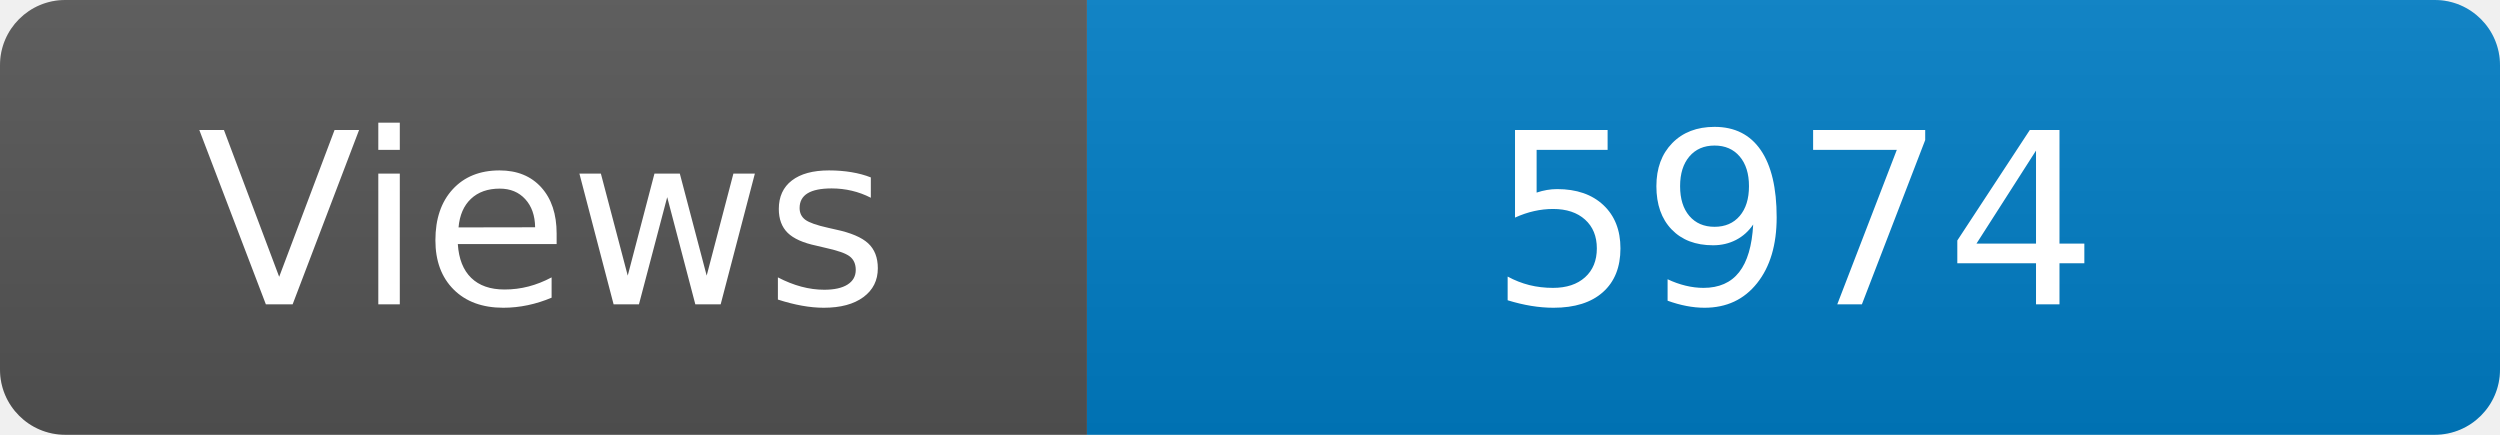
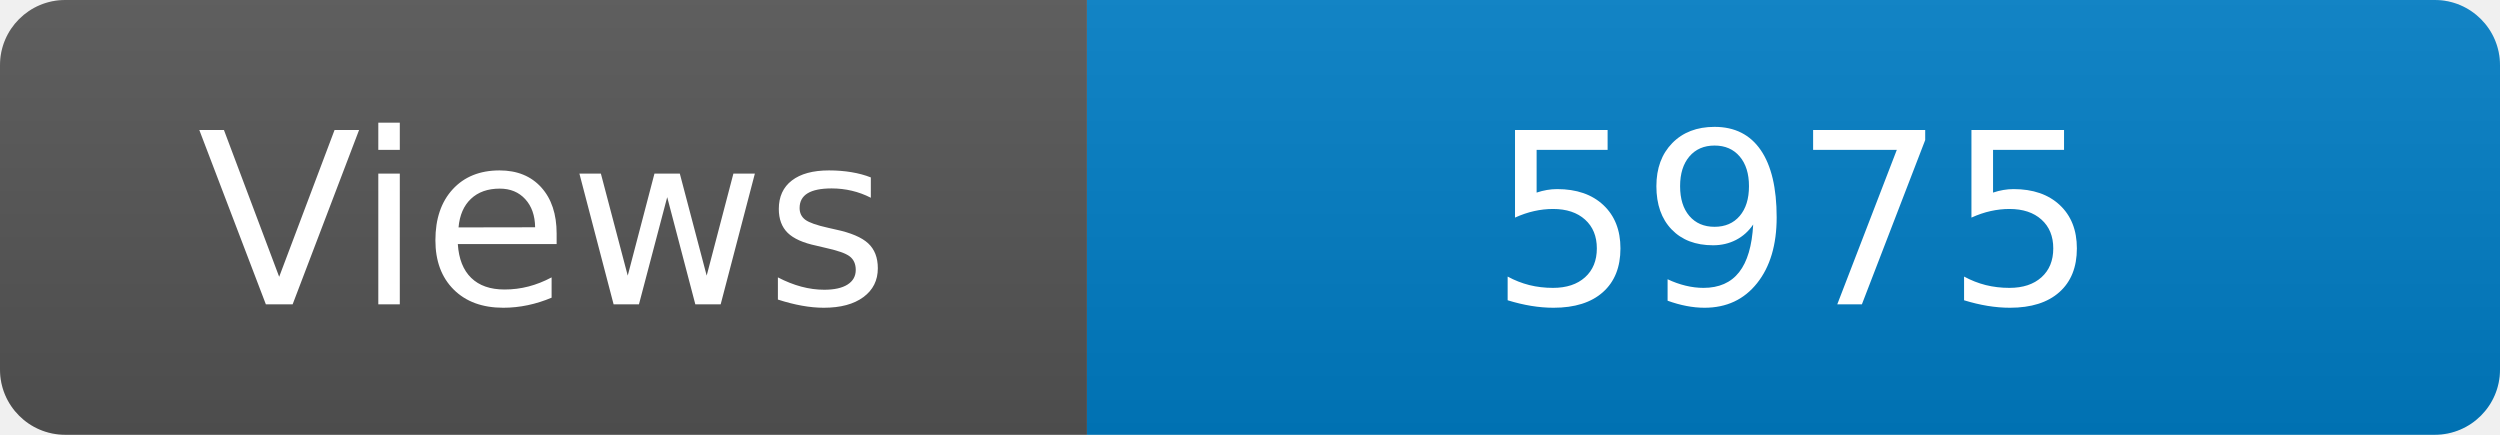
<svg xmlns="http://www.w3.org/2000/svg" width="115" height="20" role="img" aria-label="Maintained?: yes">
  <linearGradient id="s" x2="0" y2="100%">
    <stop offset="0" stop-color="#bbb" stop-opacity=".1" />
    <stop offset="1" stop-opacity=".1" />
  </linearGradient>
  <clipPath id="r">
    <rect width="115" height="20" rx="3" fill="#fff" />
  </clipPath>
  <g clip-path="url(#r)">
    <rect width="50" height="20" fill="#555" />
    <rect x="50" width="160" height="20" fill="#007ec6" />
    <rect width="115" height="20" fill="url(#s)" />
  </g>
  <g fill="#fff" text-anchor="middle" font-family="Verdana,Geneva,DejaVu Sans,sans-serif" font-size="110">
    <text x="250" y="140" transform="scale(.1)" fill="#fff">Views</text>
-     <text x="825" y="140" transform="scale(.1)" fill="#fff">5974</text>
+     <text x="825" y="140" transform="scale(.1)" fill="#fff">5975</text>
  </g>
</svg>
